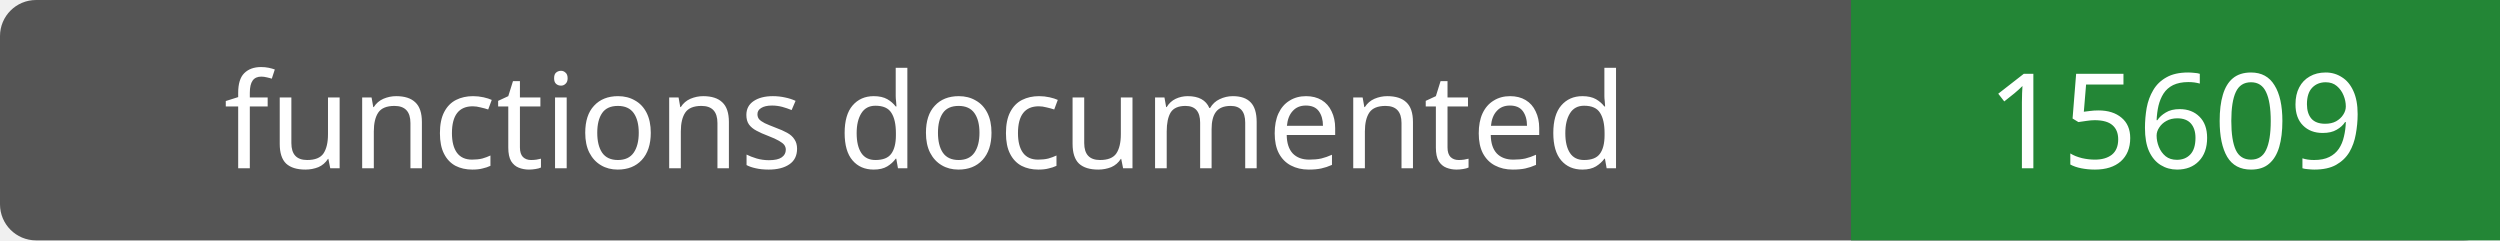
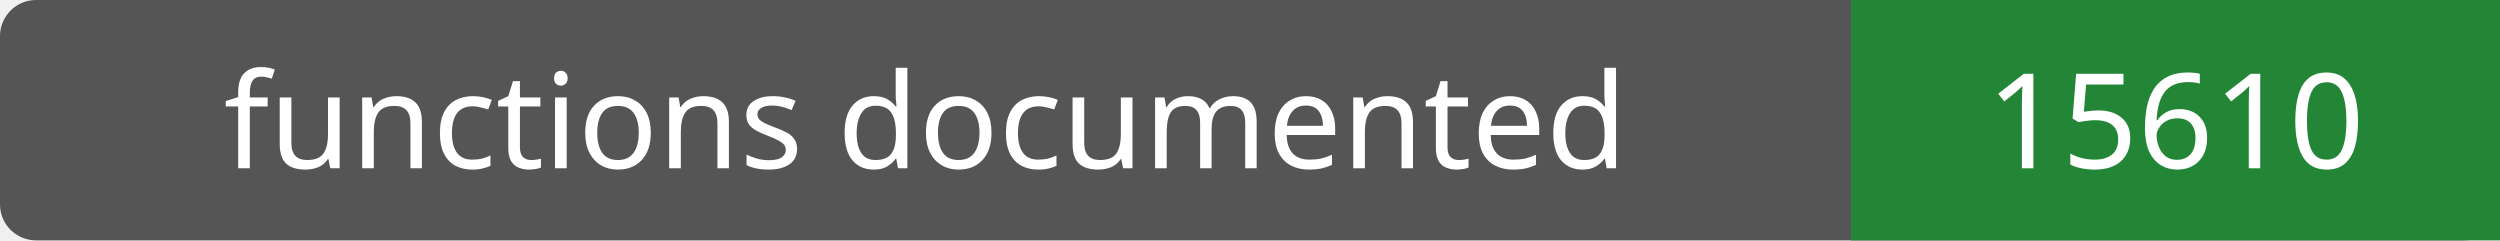
- <svg xmlns="http://www.w3.org/2000/svg" width="208" height="20" role="img" aria-label="functions documented: 15609">
+ <svg xmlns="http://www.w3.org/2000/svg" width="208" height="20" role="img" aria-label="functions documented: 15610">
  <rect width="208" height="20" rx="3" fill="#555" />
  <path fill="#238636" d="M154 0h54v20H154z" />
  <g fill="#fff" text-anchor="middle" font-family="Verdana,sans-serif" font-size="11">
    <text x="77.0" y="14">functions documented</text>
-     <text x="181.0" y="14">15609</text>
+     <text x="181.0" y="14">15610</text>
  </g>
</svg>
